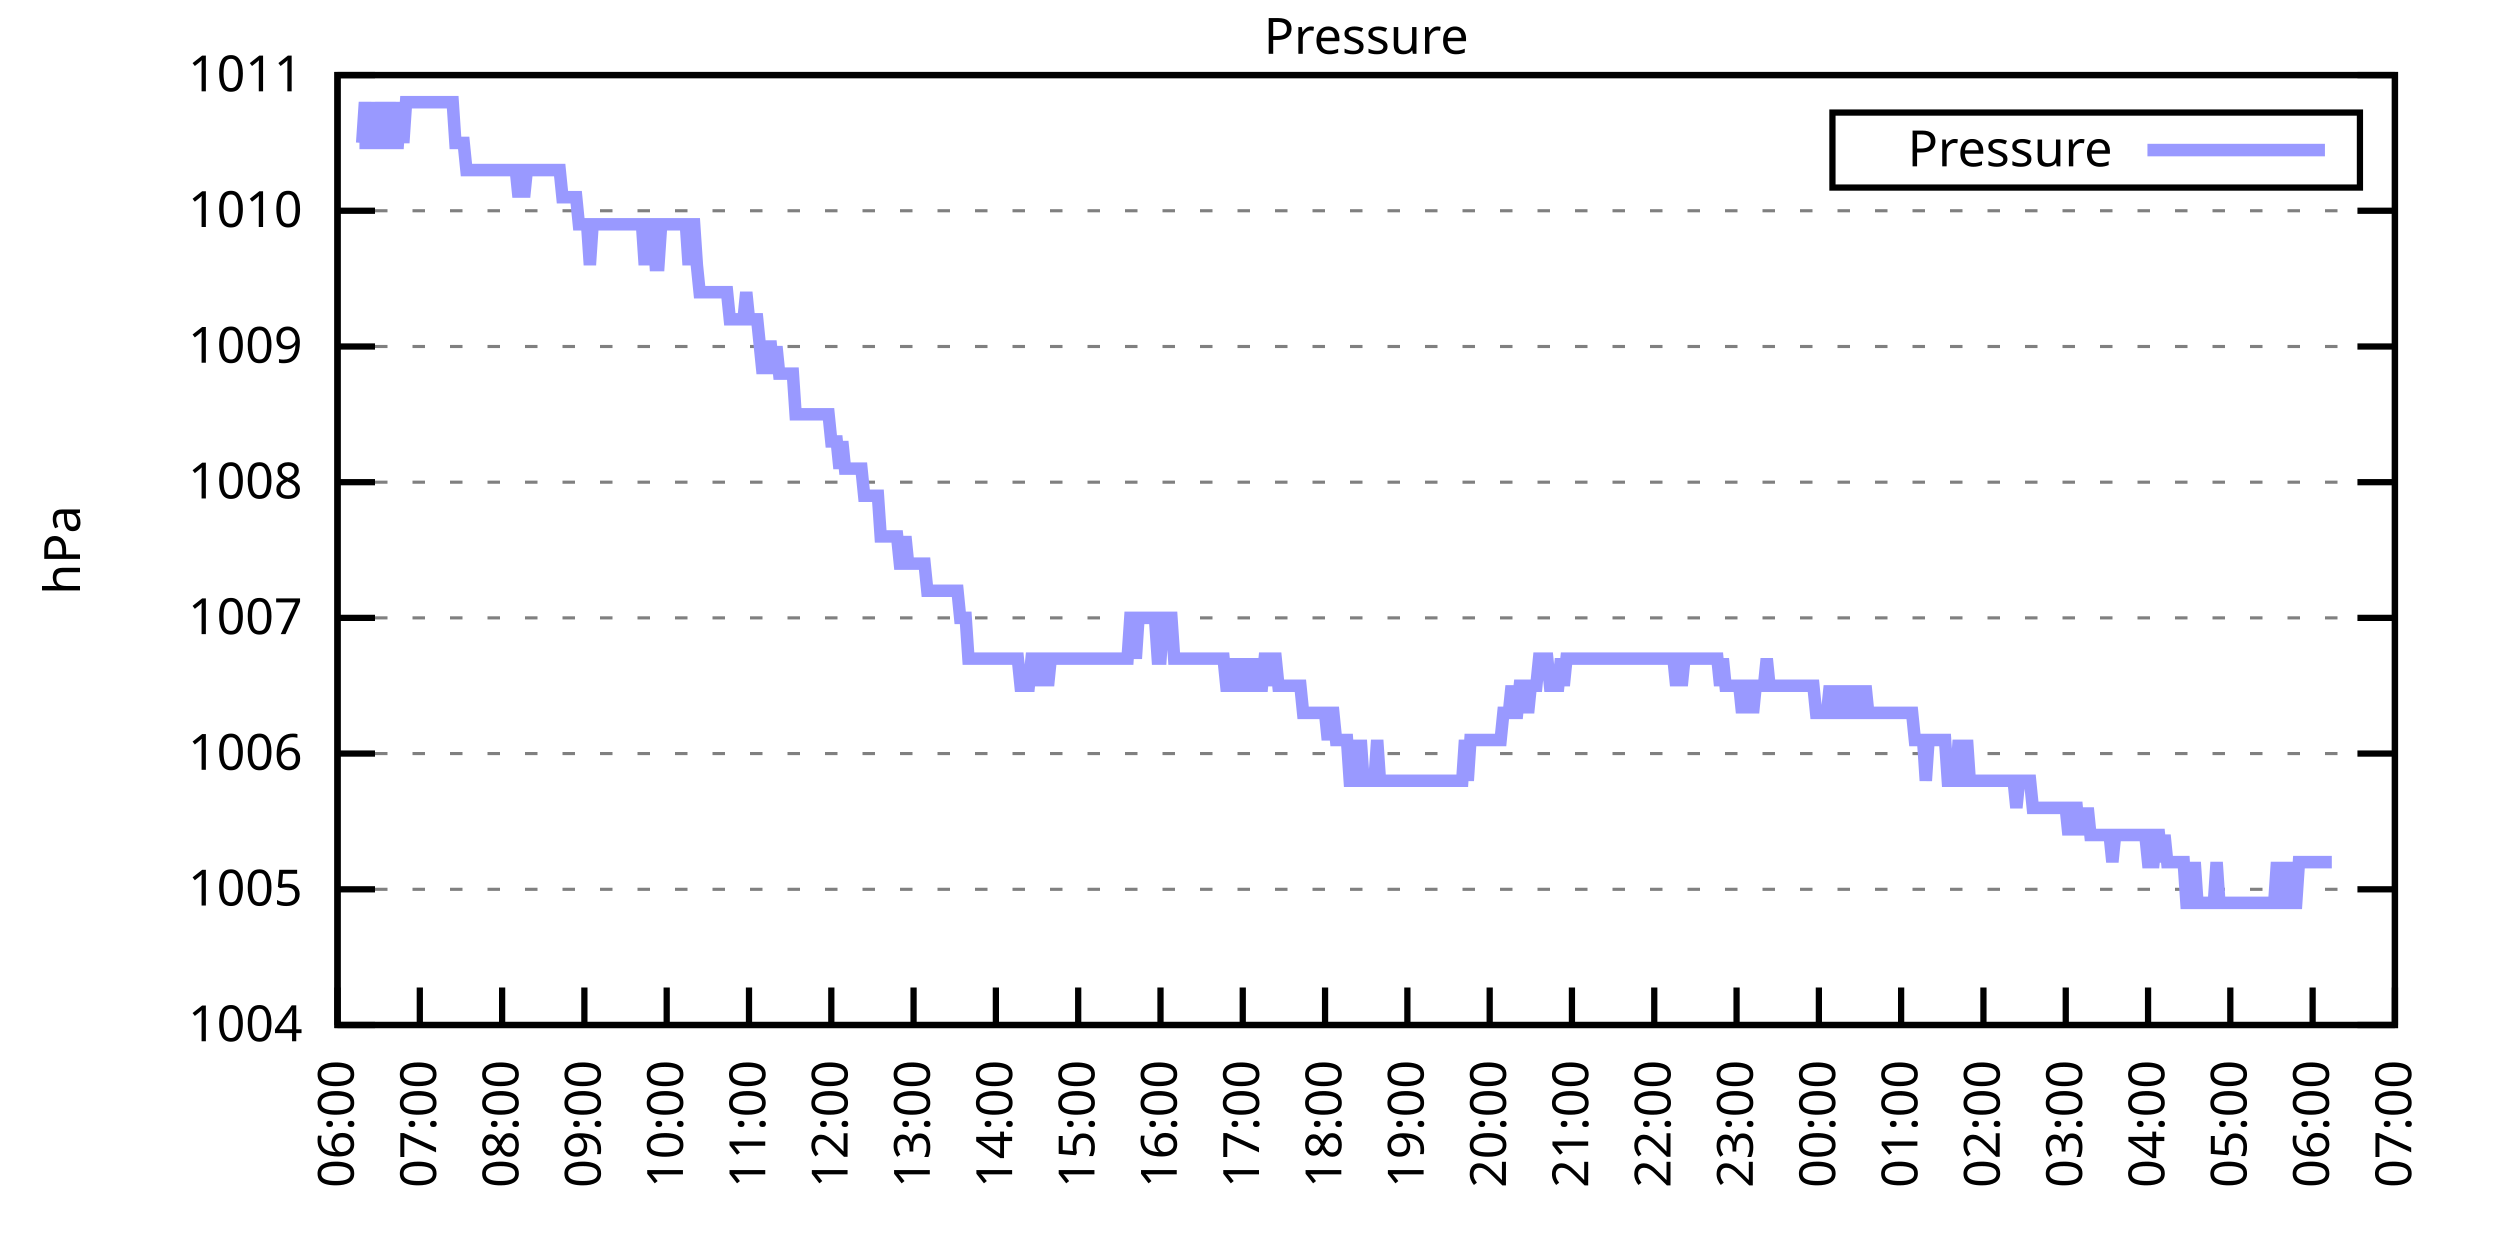
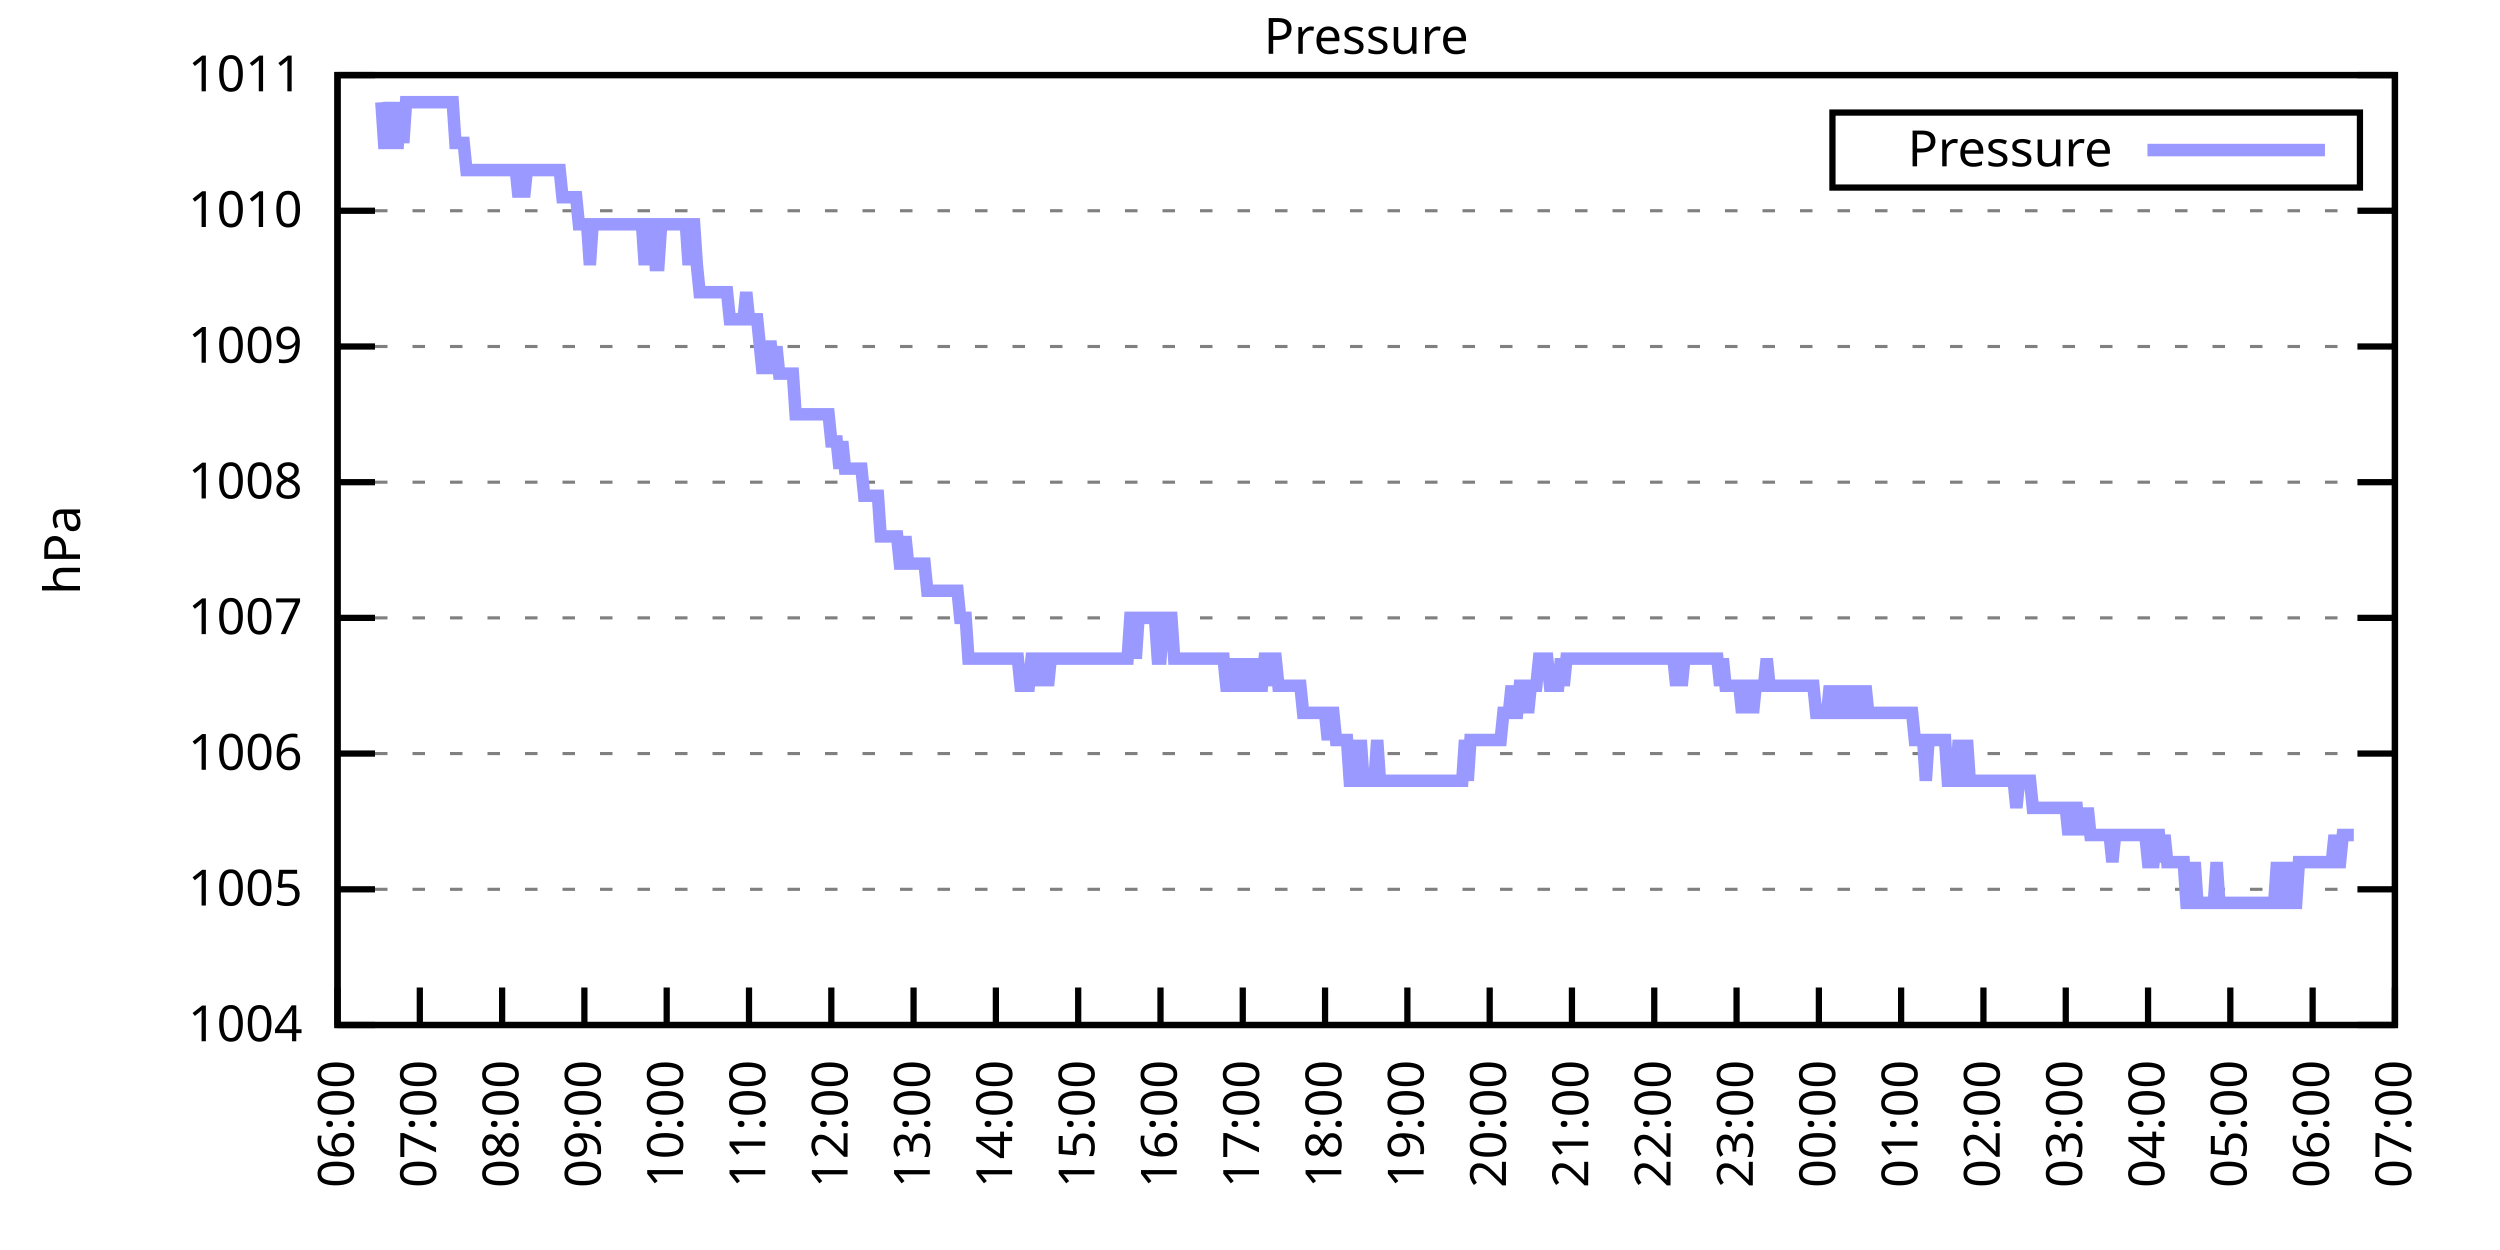
<svg xmlns="http://www.w3.org/2000/svg" xmlns:xlink="http://www.w3.org/1999/xlink" width="400" height="200" viewBox="0 0 400 200">
  <g id="gnuplot_canvas">
    <rect x="0" y="0" width="400" height="200" fill="none" />
    <defs>
      <circle id="gpDot" r="0.5" stroke-width="0.5" stroke="currentColor" />
      <path id="gpPt0" stroke-width="0.333" stroke="currentColor" d="M-1,0 h2 M0,-1 v2" />
      <path id="gpPt1" stroke-width="0.333" stroke="currentColor" d="M-1,-1 L1,1 M1,-1 L-1,1" />
      <path id="gpPt2" stroke-width="0.333" stroke="currentColor" d="M-1,0 L1,0 M0,-1 L0,1 M-1,-1 L1,1 M-1,1 L1,-1" />
      <rect id="gpPt3" stroke-width="0.333" stroke="currentColor" x="-1" y="-1" width="2" height="2" />
      <rect id="gpPt4" stroke-width="0.333" stroke="currentColor" fill="currentColor" x="-1" y="-1" width="2" height="2" />
      <circle id="gpPt5" stroke-width="0.333" stroke="currentColor" cx="0" cy="0" r="1" />
      <use xlink:href="#gpPt5" id="gpPt6" fill="currentColor" stroke="none" />
      <path id="gpPt7" stroke-width="0.333" stroke="currentColor" d="M0,-1.33 L-1.33,0.67 L1.33,0.67 z" />
      <use xlink:href="#gpPt7" id="gpPt8" fill="currentColor" stroke="none" />
      <use xlink:href="#gpPt7" id="gpPt9" stroke="currentColor" transform="rotate(180)" />
      <use xlink:href="#gpPt9" id="gpPt10" fill="currentColor" stroke="none" />
      <use xlink:href="#gpPt3" id="gpPt11" stroke="currentColor" transform="rotate(45)" />
      <use xlink:href="#gpPt11" id="gpPt12" fill="currentColor" stroke="none" />
      <path id="gpPt13" stroke-width="0.333" stroke="currentColor" d="M0,1.330 L1.265,0.411 L0.782,-1.067 L-0.782,-1.076 L-1.265,0.411 z" />
      <use xlink:href="#gpPt13" id="gpPt14" fill="currentColor" stroke="none" />
      <filter id="textbox" filterUnits="objectBoundingBox" x="0" y="0" height="1" width="1">
        <feFlood flood-color="white" flood-opacity="1" result="bgnd" />
        <feComposite in="SourceGraphic" in2="bgnd" operator="atop" />
      </filter>
      <filter id="greybox" filterUnits="objectBoundingBox" x="0" y="0" height="1" width="1">
        <feFlood flood-color="lightgrey" flood-opacity="1" result="grey" />
        <feComposite in="SourceGraphic" in2="grey" operator="atop" />
      </filter>
    </defs>
    <g fill="none" color="white" stroke="currentColor" stroke-width="1.00" stroke-linecap="butt" stroke-linejoin="miter">
</g>
    <g fill="none" color="black" stroke="currentColor" stroke-width="1.00" stroke-linecap="butt" stroke-linejoin="miter">
      <g stroke="none" shape-rendering="crispEdges">
        <polygon fill="rgb(255, 255, 255)" points="54.00,164.00 383.18,164.00 383.18,12.02 54.00,12.02 " />
      </g>
    </g>
    <g fill="none" color="black" stroke="currentColor" stroke-width="1.00" stroke-linecap="butt" stroke-linejoin="miter">
</g>
    <g fill="none" color="black" stroke="black" stroke-width="0.50" stroke-linecap="butt" stroke-linejoin="miter">
</g>
    <g fill="none" color="gray" stroke="currentColor" stroke-width="0.50" stroke-linecap="butt" stroke-linejoin="miter">
      <path stroke="gray" stroke-dasharray="2,4" class="gridline" d="M54.00,164.00 L383.19,164.00  " />
    </g>
    <g fill="none" color="gray" stroke="gray" stroke-width="1.00" stroke-linecap="butt" stroke-linejoin="miter">
</g>
    <g fill="none" color="black" stroke="currentColor" stroke-width="1.00" stroke-linecap="butt" stroke-linejoin="miter">
      <path stroke="black" d="M54.00,164.00 L60.00,164.00 M383.19,164.00 L377.19,164.00  " />
      <g transform="translate(48.40,166.60)" stroke="none" fill="black" font-family="Sans" font-size="8.00" text-anchor="end">
        <text>
          <tspan font-family="Sans"> 1004</tspan>
        </text>
      </g>
    </g>
    <g fill="none" color="black" stroke="currentColor" stroke-width="1.00" stroke-linecap="butt" stroke-linejoin="miter">
</g>
    <g fill="none" color="black" stroke="black" stroke-width="0.50" stroke-linecap="butt" stroke-linejoin="miter">
</g>
    <g fill="none" color="gray" stroke="currentColor" stroke-width="0.50" stroke-linecap="butt" stroke-linejoin="miter">
      <path stroke="gray" stroke-dasharray="2,4" class="gridline" d="M54.00,142.29 L383.19,142.29  " />
    </g>
    <g fill="none" color="gray" stroke="gray" stroke-width="1.00" stroke-linecap="butt" stroke-linejoin="miter">
</g>
    <g fill="none" color="black" stroke="currentColor" stroke-width="1.00" stroke-linecap="butt" stroke-linejoin="miter">
      <path stroke="black" d="M54.00,142.29 L60.00,142.29 M383.19,142.29 L377.19,142.29  " />
      <g transform="translate(48.40,144.89)" stroke="none" fill="black" font-family="Sans" font-size="8.00" text-anchor="end">
        <text>
          <tspan font-family="Sans"> 1005</tspan>
        </text>
      </g>
    </g>
    <g fill="none" color="black" stroke="currentColor" stroke-width="1.00" stroke-linecap="butt" stroke-linejoin="miter">
</g>
    <g fill="none" color="black" stroke="black" stroke-width="0.50" stroke-linecap="butt" stroke-linejoin="miter">
</g>
    <g fill="none" color="gray" stroke="currentColor" stroke-width="0.50" stroke-linecap="butt" stroke-linejoin="miter">
      <path stroke="gray" stroke-dasharray="2,4" class="gridline" d="M54.00,120.57 L383.19,120.57  " />
    </g>
    <g fill="none" color="gray" stroke="gray" stroke-width="1.00" stroke-linecap="butt" stroke-linejoin="miter">
</g>
    <g fill="none" color="black" stroke="currentColor" stroke-width="1.00" stroke-linecap="butt" stroke-linejoin="miter">
      <path stroke="black" d="M54.00,120.57 L60.00,120.57 M383.19,120.57 L377.19,120.57  " />
      <g transform="translate(48.40,123.17)" stroke="none" fill="black" font-family="Sans" font-size="8.00" text-anchor="end">
        <text>
          <tspan font-family="Sans"> 1006</tspan>
        </text>
      </g>
    </g>
    <g fill="none" color="black" stroke="currentColor" stroke-width="1.00" stroke-linecap="butt" stroke-linejoin="miter">
</g>
    <g fill="none" color="black" stroke="black" stroke-width="0.50" stroke-linecap="butt" stroke-linejoin="miter">
</g>
    <g fill="none" color="gray" stroke="currentColor" stroke-width="0.50" stroke-linecap="butt" stroke-linejoin="miter">
      <path stroke="gray" stroke-dasharray="2,4" class="gridline" d="M54.00,98.86 L383.19,98.86  " />
    </g>
    <g fill="none" color="gray" stroke="gray" stroke-width="1.00" stroke-linecap="butt" stroke-linejoin="miter">
</g>
    <g fill="none" color="black" stroke="currentColor" stroke-width="1.00" stroke-linecap="butt" stroke-linejoin="miter">
      <path stroke="black" d="M54.00,98.86 L60.00,98.86 M383.19,98.86 L377.19,98.86  " />
      <g transform="translate(48.40,101.46)" stroke="none" fill="black" font-family="Sans" font-size="8.00" text-anchor="end">
        <text>
          <tspan font-family="Sans"> 1007</tspan>
        </text>
      </g>
    </g>
    <g fill="none" color="black" stroke="currentColor" stroke-width="1.00" stroke-linecap="butt" stroke-linejoin="miter">
</g>
    <g fill="none" color="black" stroke="black" stroke-width="0.50" stroke-linecap="butt" stroke-linejoin="miter">
</g>
    <g fill="none" color="gray" stroke="currentColor" stroke-width="0.50" stroke-linecap="butt" stroke-linejoin="miter">
      <path stroke="gray" stroke-dasharray="2,4" class="gridline" d="M54.00,77.15 L383.19,77.15  " />
    </g>
    <g fill="none" color="gray" stroke="gray" stroke-width="1.00" stroke-linecap="butt" stroke-linejoin="miter">
</g>
    <g fill="none" color="black" stroke="currentColor" stroke-width="1.00" stroke-linecap="butt" stroke-linejoin="miter">
      <path stroke="black" d="M54.00,77.15 L60.00,77.15 M383.19,77.15 L377.19,77.15  " />
      <g transform="translate(48.40,79.75)" stroke="none" fill="black" font-family="Sans" font-size="8.00" text-anchor="end">
        <text>
          <tspan font-family="Sans"> 1008</tspan>
        </text>
      </g>
    </g>
    <g fill="none" color="black" stroke="currentColor" stroke-width="1.00" stroke-linecap="butt" stroke-linejoin="miter">
</g>
    <g fill="none" color="black" stroke="black" stroke-width="0.50" stroke-linecap="butt" stroke-linejoin="miter">
</g>
    <g fill="none" color="gray" stroke="currentColor" stroke-width="0.50" stroke-linecap="butt" stroke-linejoin="miter">
      <path stroke="gray" stroke-dasharray="2,4" class="gridline" d="M54.00,55.44 L383.19,55.44  " />
    </g>
    <g fill="none" color="gray" stroke="gray" stroke-width="1.00" stroke-linecap="butt" stroke-linejoin="miter">
</g>
    <g fill="none" color="black" stroke="currentColor" stroke-width="1.00" stroke-linecap="butt" stroke-linejoin="miter">
      <path stroke="black" d="M54.00,55.44 L60.00,55.44 M383.19,55.44 L377.19,55.44  " />
      <g transform="translate(48.40,58.04)" stroke="none" fill="black" font-family="Sans" font-size="8.00" text-anchor="end">
        <text>
          <tspan font-family="Sans"> 1009</tspan>
        </text>
      </g>
    </g>
    <g fill="none" color="black" stroke="currentColor" stroke-width="1.00" stroke-linecap="butt" stroke-linejoin="miter">
</g>
    <g fill="none" color="black" stroke="black" stroke-width="0.50" stroke-linecap="butt" stroke-linejoin="miter">
</g>
    <g fill="none" color="gray" stroke="currentColor" stroke-width="0.50" stroke-linecap="butt" stroke-linejoin="miter">
      <path stroke="gray" stroke-dasharray="2,4" class="gridline" d="M54.00,33.72 L383.19,33.72  " />
    </g>
    <g fill="none" color="gray" stroke="gray" stroke-width="1.00" stroke-linecap="butt" stroke-linejoin="miter">
</g>
    <g fill="none" color="black" stroke="currentColor" stroke-width="1.00" stroke-linecap="butt" stroke-linejoin="miter">
      <path stroke="black" d="M54.00,33.72 L60.00,33.72 M383.19,33.72 L377.19,33.72  " />
      <g transform="translate(48.40,36.32)" stroke="none" fill="black" font-family="Sans" font-size="8.00" text-anchor="end">
        <text>
          <tspan font-family="Sans"> 1010</tspan>
        </text>
      </g>
    </g>
    <g fill="none" color="black" stroke="currentColor" stroke-width="1.00" stroke-linecap="butt" stroke-linejoin="miter">
</g>
    <g fill="none" color="black" stroke="black" stroke-width="0.50" stroke-linecap="butt" stroke-linejoin="miter">
</g>
    <g fill="none" color="gray" stroke="currentColor" stroke-width="0.50" stroke-linecap="butt" stroke-linejoin="miter">
      <path stroke="gray" stroke-dasharray="2,4" class="gridline" d="M54.00,12.01 L383.19,12.01  " />
    </g>
    <g fill="none" color="gray" stroke="gray" stroke-width="1.00" stroke-linecap="butt" stroke-linejoin="miter">
</g>
    <g fill="none" color="black" stroke="currentColor" stroke-width="1.00" stroke-linecap="butt" stroke-linejoin="miter">
      <path stroke="black" d="M54.00,12.01 L60.00,12.01 M383.19,12.01 L377.19,12.01  " />
      <g transform="translate(48.40,14.61)" stroke="none" fill="black" font-family="Sans" font-size="8.00" text-anchor="end">
        <text>
          <tspan font-family="Sans"> 1011</tspan>
        </text>
      </g>
    </g>
    <g fill="none" color="black" stroke="currentColor" stroke-width="1.00" stroke-linecap="butt" stroke-linejoin="miter">
      <path stroke="black" d="M54.00,164.00 L54.00,158.00  " />
      <g transform="translate(56.60,169.60) rotate(270.00)" stroke="none" fill="black" font-family="Sans" font-size="8.00" text-anchor="end">
        <text>
          <tspan font-family="Sans">06:00</tspan>
        </text>
      </g>
    </g>
    <g fill="none" color="black" stroke="currentColor" stroke-width="1.00" stroke-linecap="butt" stroke-linejoin="miter">
      <path stroke="black" d="M67.17,164.00 L67.17,158.00  " />
      <g transform="translate(69.77,169.60) rotate(270.00)" stroke="none" fill="black" font-family="Sans" font-size="8.00" text-anchor="end">
        <text>
          <tspan font-family="Sans">07:00</tspan>
        </text>
      </g>
    </g>
    <g fill="none" color="black" stroke="currentColor" stroke-width="1.00" stroke-linecap="butt" stroke-linejoin="miter">
      <path stroke="black" d="M80.34,164.00 L80.34,158.00  " />
      <g transform="translate(82.94,169.60) rotate(270.00)" stroke="none" fill="black" font-family="Sans" font-size="8.00" text-anchor="end">
        <text>
          <tspan font-family="Sans">08:00</tspan>
        </text>
      </g>
    </g>
    <g fill="none" color="black" stroke="currentColor" stroke-width="1.00" stroke-linecap="butt" stroke-linejoin="miter">
      <path stroke="black" d="M93.50,164.00 L93.50,158.00  " />
      <g transform="translate(96.10,169.60) rotate(270.00)" stroke="none" fill="black" font-family="Sans" font-size="8.00" text-anchor="end">
        <text>
          <tspan font-family="Sans">09:00</tspan>
        </text>
      </g>
    </g>
    <g fill="none" color="black" stroke="currentColor" stroke-width="1.00" stroke-linecap="butt" stroke-linejoin="miter">
      <path stroke="black" d="M106.67,164.00 L106.67,158.00  " />
      <g transform="translate(109.27,169.60) rotate(270.00)" stroke="none" fill="black" font-family="Sans" font-size="8.00" text-anchor="end">
        <text>
          <tspan font-family="Sans">10:00</tspan>
        </text>
      </g>
    </g>
    <g fill="none" color="black" stroke="currentColor" stroke-width="1.00" stroke-linecap="butt" stroke-linejoin="miter">
      <path stroke="black" d="M119.84,164.00 L119.84,158.00  " />
      <g transform="translate(122.44,169.60) rotate(270.00)" stroke="none" fill="black" font-family="Sans" font-size="8.00" text-anchor="end">
        <text>
          <tspan font-family="Sans">11:00</tspan>
        </text>
      </g>
    </g>
    <g fill="none" color="black" stroke="currentColor" stroke-width="1.00" stroke-linecap="butt" stroke-linejoin="miter">
      <path stroke="black" d="M133.01,164.00 L133.01,158.00  " />
      <g transform="translate(135.61,169.60) rotate(270.00)" stroke="none" fill="black" font-family="Sans" font-size="8.00" text-anchor="end">
        <text>
          <tspan font-family="Sans">12:00</tspan>
        </text>
      </g>
    </g>
    <g fill="none" color="black" stroke="currentColor" stroke-width="1.00" stroke-linecap="butt" stroke-linejoin="miter">
      <path stroke="black" d="M146.17,164.00 L146.17,158.00  " />
      <g transform="translate(148.77,169.60) rotate(270.00)" stroke="none" fill="black" font-family="Sans" font-size="8.00" text-anchor="end">
        <text>
          <tspan font-family="Sans">13:00</tspan>
        </text>
      </g>
    </g>
    <g fill="none" color="black" stroke="currentColor" stroke-width="1.00" stroke-linecap="butt" stroke-linejoin="miter">
      <path stroke="black" d="M159.34,164.00 L159.34,158.00  " />
      <g transform="translate(161.94,169.60) rotate(270.00)" stroke="none" fill="black" font-family="Sans" font-size="8.00" text-anchor="end">
        <text>
          <tspan font-family="Sans">14:00</tspan>
        </text>
      </g>
    </g>
    <g fill="none" color="black" stroke="currentColor" stroke-width="1.00" stroke-linecap="butt" stroke-linejoin="miter">
      <path stroke="black" d="M172.51,164.00 L172.51,158.00  " />
      <g transform="translate(175.11,169.60) rotate(270.00)" stroke="none" fill="black" font-family="Sans" font-size="8.00" text-anchor="end">
        <text>
          <tspan font-family="Sans">15:00</tspan>
        </text>
      </g>
    </g>
    <g fill="none" color="black" stroke="currentColor" stroke-width="1.00" stroke-linecap="butt" stroke-linejoin="miter">
      <path stroke="black" d="M185.68,164.00 L185.68,158.00  " />
      <g transform="translate(188.28,169.60) rotate(270.00)" stroke="none" fill="black" font-family="Sans" font-size="8.00" text-anchor="end">
        <text>
          <tspan font-family="Sans">16:00</tspan>
        </text>
      </g>
    </g>
    <g fill="none" color="black" stroke="currentColor" stroke-width="1.00" stroke-linecap="butt" stroke-linejoin="miter">
      <path stroke="black" d="M198.84,164.00 L198.84,158.00  " />
      <g transform="translate(201.44,169.60) rotate(270.00)" stroke="none" fill="black" font-family="Sans" font-size="8.00" text-anchor="end">
        <text>
          <tspan font-family="Sans">17:00</tspan>
        </text>
      </g>
    </g>
    <g fill="none" color="black" stroke="currentColor" stroke-width="1.00" stroke-linecap="butt" stroke-linejoin="miter">
      <path stroke="black" d="M212.01,164.00 L212.01,158.00  " />
      <g transform="translate(214.61,169.60) rotate(270.00)" stroke="none" fill="black" font-family="Sans" font-size="8.00" text-anchor="end">
        <text>
          <tspan font-family="Sans">18:00</tspan>
        </text>
      </g>
    </g>
    <g fill="none" color="black" stroke="currentColor" stroke-width="1.00" stroke-linecap="butt" stroke-linejoin="miter">
      <path stroke="black" d="M225.18,164.00 L225.18,158.00  " />
      <g transform="translate(227.78,169.60) rotate(270.00)" stroke="none" fill="black" font-family="Sans" font-size="8.00" text-anchor="end">
        <text>
          <tspan font-family="Sans">19:00</tspan>
        </text>
      </g>
    </g>
    <g fill="none" color="black" stroke="currentColor" stroke-width="1.00" stroke-linecap="butt" stroke-linejoin="miter">
      <path stroke="black" d="M238.35,164.00 L238.35,158.00  " />
      <g transform="translate(240.95,169.60) rotate(270.00)" stroke="none" fill="black" font-family="Sans" font-size="8.00" text-anchor="end">
        <text>
          <tspan font-family="Sans">20:00</tspan>
        </text>
      </g>
    </g>
    <g fill="none" color="black" stroke="currentColor" stroke-width="1.00" stroke-linecap="butt" stroke-linejoin="miter">
      <path stroke="black" d="M251.51,164.00 L251.51,158.00  " />
      <g transform="translate(254.11,169.60) rotate(270.00)" stroke="none" fill="black" font-family="Sans" font-size="8.00" text-anchor="end">
        <text>
          <tspan font-family="Sans">21:00</tspan>
        </text>
      </g>
    </g>
    <g fill="none" color="black" stroke="currentColor" stroke-width="1.00" stroke-linecap="butt" stroke-linejoin="miter">
      <path stroke="black" d="M264.68,164.00 L264.68,158.00  " />
      <g transform="translate(267.28,169.60) rotate(270.00)" stroke="none" fill="black" font-family="Sans" font-size="8.00" text-anchor="end">
        <text>
          <tspan font-family="Sans">22:00</tspan>
        </text>
      </g>
    </g>
    <g fill="none" color="black" stroke="currentColor" stroke-width="1.00" stroke-linecap="butt" stroke-linejoin="miter">
      <path stroke="black" d="M277.85,164.00 L277.85,158.00  " />
      <g transform="translate(280.45,169.60) rotate(270.00)" stroke="none" fill="black" font-family="Sans" font-size="8.00" text-anchor="end">
        <text>
          <tspan font-family="Sans">23:00</tspan>
        </text>
      </g>
    </g>
    <g fill="none" color="black" stroke="currentColor" stroke-width="1.00" stroke-linecap="butt" stroke-linejoin="miter">
      <path stroke="black" d="M291.02,164.00 L291.02,158.00  " />
      <g transform="translate(293.62,169.60) rotate(270.00)" stroke="none" fill="black" font-family="Sans" font-size="8.00" text-anchor="end">
        <text>
          <tspan font-family="Sans">00:00</tspan>
        </text>
      </g>
    </g>
    <g fill="none" color="black" stroke="currentColor" stroke-width="1.00" stroke-linecap="butt" stroke-linejoin="miter">
      <path stroke="black" d="M304.18,164.00 L304.18,158.00  " />
      <g transform="translate(306.78,169.60) rotate(270.00)" stroke="none" fill="black" font-family="Sans" font-size="8.00" text-anchor="end">
        <text>
          <tspan font-family="Sans">01:00</tspan>
        </text>
      </g>
    </g>
    <g fill="none" color="black" stroke="currentColor" stroke-width="1.00" stroke-linecap="butt" stroke-linejoin="miter">
      <path stroke="black" d="M317.35,164.00 L317.35,158.00  " />
      <g transform="translate(319.95,169.60) rotate(270.00)" stroke="none" fill="black" font-family="Sans" font-size="8.00" text-anchor="end">
        <text>
          <tspan font-family="Sans">02:00</tspan>
        </text>
      </g>
    </g>
    <g fill="none" color="black" stroke="currentColor" stroke-width="1.00" stroke-linecap="butt" stroke-linejoin="miter">
      <path stroke="black" d="M330.52,164.00 L330.52,158.00  " />
      <g transform="translate(333.12,169.60) rotate(270.00)" stroke="none" fill="black" font-family="Sans" font-size="8.00" text-anchor="end">
        <text>
          <tspan font-family="Sans">03:00</tspan>
        </text>
      </g>
    </g>
    <g fill="none" color="black" stroke="currentColor" stroke-width="1.00" stroke-linecap="butt" stroke-linejoin="miter">
      <path stroke="black" d="M343.69,164.00 L343.69,158.00  " />
      <g transform="translate(346.29,169.60) rotate(270.00)" stroke="none" fill="black" font-family="Sans" font-size="8.00" text-anchor="end">
        <text>
          <tspan font-family="Sans">04:00</tspan>
        </text>
      </g>
    </g>
    <g fill="none" color="black" stroke="currentColor" stroke-width="1.00" stroke-linecap="butt" stroke-linejoin="miter">
      <path stroke="black" d="M356.85,164.00 L356.85,158.00  " />
      <g transform="translate(359.45,169.60) rotate(270.00)" stroke="none" fill="black" font-family="Sans" font-size="8.00" text-anchor="end">
        <text>
          <tspan font-family="Sans">05:00</tspan>
        </text>
      </g>
    </g>
    <g fill="none" color="black" stroke="currentColor" stroke-width="1.00" stroke-linecap="butt" stroke-linejoin="miter">
      <path stroke="black" d="M370.02,164.00 L370.02,158.00  " />
      <g transform="translate(372.62,169.60) rotate(270.00)" stroke="none" fill="black" font-family="Sans" font-size="8.00" text-anchor="end">
        <text>
          <tspan font-family="Sans">06:00</tspan>
        </text>
      </g>
    </g>
    <g fill="none" color="black" stroke="currentColor" stroke-width="1.00" stroke-linecap="butt" stroke-linejoin="miter">
      <path stroke="black" d="M383.19,164.00 L383.19,158.00  " />
      <g transform="translate(385.79,169.60) rotate(270.00)" stroke="none" fill="black" font-family="Sans" font-size="8.00" text-anchor="end">
        <text>
          <tspan font-family="Sans">07:00</tspan>
        </text>
      </g>
    </g>
    <g fill="none" color="black" stroke="currentColor" stroke-width="1.00" stroke-linecap="butt" stroke-linejoin="miter">
</g>
    <g fill="none" color="black" stroke="currentColor" stroke-width="1.00" stroke-linecap="butt" stroke-linejoin="miter">
      <path stroke="black" d="M54.00,12.01 L54.00,164.00 L383.19,164.00 L383.19,12.01 L54.00,12.01 Z  " />
    </g>
    <g fill="none" color="black" stroke="currentColor" stroke-width="1.00" stroke-linecap="butt" stroke-linejoin="miter">
</g>
    <g fill="none" color="black" stroke="currentColor" stroke-width="1.00" stroke-linecap="butt" stroke-linejoin="miter">
      <path stroke="black" d="M293.19,30.01 L293.19,18.01 L377.59,18.01 L377.59,30.01 L293.19,30.01 Z  " />
    </g>
    <g id="Pressure_plot_1">
      <g fill="none" color="white" stroke="black" stroke-width="2.00" stroke-linecap="butt" stroke-linejoin="miter">
</g>
      <g fill="none" color="black" stroke="currentColor" stroke-width="2.00" stroke-linecap="butt" stroke-linejoin="miter">
        <g transform="translate(337.99,26.61)" stroke="none" fill="black" font-family="Sans" font-size="8.00" text-anchor="end">
          <text>
            <tspan font-family="Sans">Pressure</tspan>
          </text>
        </g>
      </g>
      <g fill="none" color="black" stroke="currentColor" stroke-width="2.00" stroke-linecap="butt" stroke-linejoin="miter">
-         <path stroke="rgb(153, 153, 255)" d="M343.59,24.01 L371.99,24.01 M57.51,22.87 L57.95,22.87 L58.39,16.35 L58.83,22.87 L59.27,22.87 L59.71,22.87   L60.14,16.35 L60.58,22.87 L61.02,16.35 L61.46,22.87 L61.90,22.87 L62.34,16.35 L62.78,22.87 L63.22,22.87   L63.66,22.87 L64.10,16.35 L64.53,22.87 L64.97,16.35 L65.41,16.35 L65.85,16.35 L66.29,16.35 L66.73,16.35   L67.17,16.35 L67.61,16.35 L68.05,16.35 L68.48,16.35 L68.92,16.35 L69.36,16.35 L69.80,16.35 L70.24,16.35   L70.68,16.35 L71.12,16.35 L71.56,16.35 L72.00,16.35 L72.43,16.35 L72.87,22.87 L73.31,22.87 L73.75,22.87   L74.19,22.87 L74.63,27.21 L75.07,27.21 L75.51,27.21 L75.95,27.21 L76.38,27.21 L76.82,27.21 L77.26,27.21   L77.70,27.21 L78.14,27.21 L78.58,27.21 L79.02,27.21 L79.46,27.21 L79.90,27.21 L80.34,27.21 L80.77,27.21   L81.21,27.21 L81.65,27.21 L82.09,27.21 L82.53,27.21 L82.97,31.55 L83.41,27.21 L83.85,31.55 L84.29,27.21   L84.72,27.21 L85.16,27.21 L85.60,27.21 L86.04,27.21 L86.48,27.21 L86.92,27.21 L87.36,27.21 L87.80,27.21   L88.24,27.21 L88.67,27.21 L89.11,27.21 L89.55,27.21 L89.99,31.55 L90.43,31.55 L90.87,31.55 L91.31,31.55   L91.75,31.55 L92.19,31.55 L92.62,35.89 L93.06,35.89 L93.50,35.89 L93.94,35.89 L94.38,42.41 L94.82,35.89   L95.26,35.89 L95.70,35.89 L96.14,35.89 L96.58,35.89 L97.01,35.89 L97.45,35.89 L97.89,35.89 L98.33,35.89   L98.77,35.89 L99.21,35.89 L99.65,35.89 L100.09,35.89 L100.53,35.89 L100.96,35.89 L101.40,35.89 L101.84,35.89   L102.28,35.89 L102.72,35.89 L103.16,42.41 L103.60,35.89 L104.04,35.89 L104.48,35.89 L104.91,42.41 L105.35,42.41   L105.79,35.89 L106.23,35.89 L106.67,35.89 L107.11,35.89 L107.55,35.89 L107.99,35.89 L108.43,35.89 L108.87,35.89   L109.30,35.89 L109.74,35.89 L110.18,42.41 L110.62,35.89 L111.06,35.89 L111.50,42.41 L111.94,46.75 L112.38,46.75   L112.82,46.75 L113.25,46.75 L113.69,46.75 L114.13,46.75 L114.57,46.75 L115.01,46.75 L115.45,46.75 L115.89,46.75   L116.33,46.75 L116.77,51.09 L117.20,51.09 L117.64,51.09 L118.08,51.09 L118.52,51.09 L118.96,51.09 L119.40,46.75   L119.84,51.09 L120.28,51.09 L120.72,51.09 L121.15,51.09 L121.59,55.44 L122.03,59.78 L122.47,55.44 L122.91,55.44   L123.35,55.44 L123.79,59.78 L124.23,55.44 L124.67,59.78 L125.11,59.78 L125.54,59.78 L125.98,59.78 L126.42,59.78   L126.86,59.78 L127.30,66.29 L127.74,66.29 L128.18,66.29 L128.62,66.29 L129.06,66.29 L129.49,66.29 L129.93,66.29   L130.37,66.29 L130.81,66.29 L131.25,66.29 L131.69,66.29 L132.13,66.29 L132.57,66.29 L133.01,70.63 L133.44,70.63   L133.88,70.63 L134.32,74.98 L134.76,70.63 L135.20,74.98 L135.64,74.98 L136.08,74.98 L136.52,74.98 L136.96,74.98   L137.39,74.98 L137.83,74.98 L138.27,79.32 L138.71,79.32 L139.15,79.32 L139.59,79.32 L140.03,79.32 L140.47,79.32   L140.91,85.83 L141.35,85.83 L141.78,85.83 L142.22,85.83 L142.66,85.83 L143.10,85.83 L143.54,85.83 L143.98,90.18   L144.42,90.18 L144.86,85.83 L145.30,90.18 L145.73,90.18 L146.17,90.18 L146.61,90.18 L147.05,90.18 L147.49,90.18   L147.93,90.18 L148.37,94.52 L148.81,94.52 L149.25,94.52 L149.68,94.52 L150.12,94.52 L150.56,94.52 L151.00,94.52   L151.44,94.52 L151.88,94.52 L152.32,94.52 L152.76,94.52 L153.20,94.52 L153.63,98.86 L154.07,98.86 L154.51,98.86   L154.95,105.38 L155.39,105.38 L155.83,105.38 L156.27,105.38 L156.71,105.38 L157.15,105.38 L157.59,105.38 L158.02,105.38   L158.46,105.38 L158.90,105.38 L159.34,105.38 L159.78,105.38 L160.22,105.38 L160.66,105.38 L161.10,105.38 L161.54,105.38   L161.97,105.38 L162.41,105.38 L162.85,105.38 L163.29,109.72 L163.73,109.72 L164.17,109.72 L164.61,109.72 L165.05,105.38   L165.49,105.38 L165.92,109.72 L166.36,105.38 L166.80,105.38 L167.24,105.38 L167.68,109.72 L168.12,105.38 L168.56,105.38   L169.00,105.38 L169.44,105.38 L169.87,105.38 L170.31,105.38 L170.75,105.38 L171.19,105.38 L171.63,105.38 L172.07,105.38   L172.51,105.38 L172.95,105.38 L173.39,105.38 L173.83,105.38 L174.26,105.38 L174.70,105.38 L175.14,105.38 L175.58,105.38   L176.02,105.38 L176.46,105.38 L176.90,105.38 L177.34,105.38 L177.78,105.38 L178.21,105.38 L178.65,105.38 L179.09,105.38   L179.53,105.38 L179.97,105.38 L180.41,105.38 L180.85,98.86 L181.29,98.86 L181.73,105.38 L182.16,98.86 L182.60,98.86   L183.04,98.86 L183.48,98.86 L183.92,98.86 L184.36,98.86 L184.80,98.86 L185.24,105.38 L185.68,105.38 L186.11,98.86   L186.55,98.86 L186.99,98.86 L187.43,98.86 L187.87,105.38 L188.31,105.38 L188.75,105.38 L189.19,105.38 L189.63,105.38   L190.07,105.38 L190.50,105.38 L190.94,105.38 L191.38,105.38 L191.82,105.38 L192.26,105.38 L192.70,105.38 L193.14,105.38   L193.58,105.38 L194.02,105.38 L194.45,105.38 L194.89,105.38 L195.33,105.38 L195.77,105.38 L196.21,109.72 L196.65,109.72   L197.09,109.72 L197.53,105.38 L197.97,109.72 L198.40,109.72 L198.84,105.38 L199.28,109.72 L199.72,109.72 L200.16,109.72   L200.60,105.38 L201.04,109.72 L201.48,109.72 L201.92,109.72 L202.35,105.38 L202.79,105.38 L203.23,109.72 L203.67,105.38   L204.11,105.38 L204.55,109.72 L204.99,109.72 L205.43,109.72 L205.87,109.72 L206.31,109.72 L206.74,109.72 L207.18,109.72   L207.62,109.72 L208.06,109.72 L208.50,114.06 L208.94,114.06 L209.38,114.06 L209.82,114.06 L210.26,114.06 L210.69,114.06   L211.13,114.06 L211.57,114.06 L212.01,114.06 L212.45,118.40 L212.89,114.06 L213.33,114.06 L213.77,118.40 L214.21,118.40   L214.64,118.40 L215.08,118.40 L215.52,118.40 L215.96,124.92 L216.40,124.92 L216.84,118.40 L217.28,124.92 L217.72,118.40   L218.16,124.92 L218.60,124.92 L219.03,124.92 L219.47,124.92 L219.91,124.92 L220.35,118.40 L220.79,124.92 L221.23,124.92   L221.67,124.92 L222.11,124.92 L222.55,124.92 L222.98,124.92 L223.42,124.92 L223.86,124.92 L224.30,124.92 L224.74,124.92   L225.18,124.92 L225.62,124.92 L226.06,124.92 L226.50,124.92 L226.93,124.92 L227.37,124.92 L227.81,124.92 L228.25,124.92   L228.69,124.92 L229.13,124.92 L229.57,124.92 L230.01,124.92 L230.45,124.92 L230.88,124.92 L231.32,124.92 L231.76,124.92   L232.20,124.92 L232.64,124.92 L233.08,124.92 L233.52,124.92 L233.96,124.92 L234.40,118.40 L234.84,124.92 L235.27,118.40   L235.71,118.40 L236.15,118.40 L236.59,118.40 L237.03,118.40 L237.47,118.40 L237.91,118.40 L238.35,118.40 L238.79,118.40   L239.22,118.40 L239.66,118.40 L240.10,118.40 L240.54,114.06 L240.98,114.06 L241.42,114.06 L241.86,109.72 L242.30,114.06   L242.74,114.06 L243.17,109.72 L243.61,109.72 L244.05,109.72 L244.49,114.06 L244.93,109.72 L245.37,109.72 L245.81,109.72   L246.25,105.38 L246.69,105.38 L247.12,105.38 L247.56,105.38 L248.00,109.72 L248.44,109.72 L248.88,109.72 L249.32,109.72   L249.76,105.38 L250.20,109.72 L250.64,105.38 L251.08,105.38 L251.51,105.38 L251.95,105.38 L252.39,105.38 L252.83,105.38   L253.27,105.38 L253.71,105.38 L254.15,105.38 L254.59,105.38 L255.03,105.38 L255.46,105.38 L255.90,105.38 L256.34,105.38   L256.78,105.38 L257.22,105.38 L257.66,105.38 L258.10,105.38 L258.54,105.38 L258.98,105.38 L259.41,105.38 L259.85,105.38   L260.29,105.38 L260.73,105.38 L261.17,105.38 L261.61,105.38 L262.05,105.38 L262.49,105.38 L262.93,105.38 L263.36,105.38   L263.80,105.38 L264.24,105.38 L264.68,105.38 L265.12,105.38 L265.56,105.38 L266.00,105.38 L266.44,105.38 L266.88,105.38   L267.32,105.38 L267.75,105.38 L268.19,109.72 L268.63,105.38 L269.07,109.72 L269.51,105.38 L269.95,105.38 L270.39,105.38   L270.83,105.38 L271.27,105.38 L271.70,105.38 L272.14,105.38 L272.58,105.38 L273.02,105.38 L273.46,105.38 L273.90,105.38   L274.34,105.38 L274.78,105.38 L275.22,109.72 L275.65,105.38 L276.09,109.72 L276.53,109.72 L276.97,109.72 L277.41,109.72   L277.85,109.72 L278.29,109.72 L278.73,114.06 L279.17,109.72 L279.60,109.72 L280.04,109.72 L280.48,114.06 L280.92,109.72   L281.36,109.72 L281.80,109.72 L282.24,109.72 L282.68,105.38 L283.12,109.72 L283.56,109.72 L283.99,109.72 L284.43,109.72   L284.87,109.72 L285.31,109.72 L285.75,109.72 L286.19,109.72 L286.63,109.72 L287.07,109.72 L287.51,109.72 L287.94,109.72   L288.38,109.72 L288.82,109.72 L289.26,109.72 L289.70,109.72 L290.14,109.72 L290.58,114.06 L291.02,114.06 L291.46,114.06   L291.89,114.06 L292.33,114.06 L292.77,109.72 L293.21,114.06 L293.65,109.72 L294.09,114.06 L294.53,114.06 L294.97,114.06   L295.41,109.72 L295.84,114.06 L296.28,114.06 L296.72,114.06 L297.16,109.72 L297.60,114.06 L298.04,114.06 L298.48,109.72   L298.92,114.06 L299.36,114.06 L299.80,114.06 L300.23,114.06 L300.67,114.06 L301.11,114.06 L301.55,114.06 L301.99,114.06   L302.43,114.06 L302.87,114.06 L303.31,114.06 L303.75,114.06 L304.18,114.06 L304.62,114.06 L305.06,114.06 L305.50,114.06   L305.94,114.06 L306.38,118.40 L306.82,118.40 L307.26,118.40 L307.70,118.40 L308.13,124.92 L308.57,118.40 L309.01,118.40   L309.45,118.40 L309.89,118.40 L310.33,118.40 L310.77,118.40 L311.21,118.40 L311.65,124.92 L312.08,124.92 L312.52,124.92   L312.96,124.92 L313.40,118.40 L313.84,124.92 L314.28,124.92 L314.72,118.40 L315.16,124.92 L315.60,124.92 L316.04,124.92   L316.47,124.92 L316.91,124.92 L317.35,124.92 L317.79,124.92 L318.23,124.92 L318.67,124.92 L319.11,124.92 L319.55,124.92   L319.99,124.92 L320.42,124.92 L320.86,124.92 L321.30,124.92 L321.74,124.92 L322.18,124.92 L322.62,129.26 L323.06,124.92   L323.50,124.92 L323.94,124.92 L324.37,124.92 L324.81,124.92 L325.25,129.26 L325.69,129.26 L326.13,129.26 L326.57,129.26   L327.01,129.26 L327.45,129.26 L327.89,129.26 L328.33,129.26 L328.76,129.26 L329.20,129.26 L329.64,129.26 L330.08,129.26   L330.52,129.26 L330.96,133.60 L331.40,129.26 L331.84,129.26 L332.28,129.26 L332.71,133.60 L333.15,129.26 L333.59,133.60   L334.03,129.26 L334.47,133.60 L334.91,133.60 L335.35,133.60 L335.79,133.60 L336.23,133.60 L336.66,133.60 L337.10,133.60   L337.54,133.60 L337.98,137.94 L338.42,133.60 L338.86,133.60 L339.30,133.60 L339.74,133.60 L340.18,133.60 L340.61,133.60   L341.05,133.60 L341.49,133.60 L341.93,133.60 L342.37,133.60 L342.81,133.60 L343.25,133.60 L343.69,137.94 L344.13,137.94   L344.57,137.94 L345.00,133.60 L345.44,133.60 L345.88,137.94 L346.32,133.60 L346.76,137.94 L347.20,137.94 L347.64,137.94   L348.08,137.94 L348.52,137.94 L348.95,137.94 L349.39,137.94 L349.83,144.46 L350.27,144.46 L350.71,144.46 L351.15,137.94   L351.59,144.46 L352.03,144.46 L352.47,144.46 L352.90,144.46 L353.34,144.46 L353.78,144.46 L354.22,144.46 L354.66,137.94   L355.10,144.46 L355.54,144.46 L355.98,144.46 L356.42,144.46 L356.85,144.46 L357.29,144.46 L357.73,144.46 L358.17,144.46   L358.61,144.46 L359.05,144.46 L359.49,144.46 L359.93,144.46 L360.37,144.46 L360.81,144.46 L361.24,144.46 L361.68,144.46   L362.12,144.46 L362.56,144.46 L363.00,144.46 L363.44,144.46 L363.88,144.46 L364.32,137.94 L364.76,144.46 L365.19,144.46   L365.63,137.94 L366.07,144.46 L366.51,137.94 L366.95,144.46 L367.39,144.46 L367.83,137.94 L368.27,137.94 L368.71,137.94   L369.14,137.94 L369.58,137.94 L370.02,137.94 L370.46,137.94 L370.90,137.94 L371.34,137.94 L371.78,137.94 L372.22,137.94   L372.66,137.94 L373.09,137.94  " />
+         <path stroke="rgb(153, 153, 255)" d="M343.59,24.01 L371.99,24.01 M61.02,16.35 L61.46,22.87 L61.90,22.87 L62.34,16.35 L62.78,22.87 L63.22,22.87   L63.66,22.87 L64.10,16.35 L64.53,22.87 L64.97,16.35 L65.41,16.35 L65.85,16.35 L66.29,16.35 L66.73,16.35   L67.17,16.35 L67.61,16.35 L68.05,16.35 L68.48,16.35 L68.92,16.35 L69.36,16.35 L69.80,16.35 L70.24,16.35   L70.68,16.35 L71.12,16.35 L71.56,16.35 L72.00,16.35 L72.43,16.35 L72.87,22.87 L73.31,22.87 L73.75,22.87   L74.19,22.87 L74.63,27.21 L75.07,27.21 L75.51,27.21 L75.95,27.21 L76.38,27.21 L76.82,27.21 L77.26,27.21   L77.70,27.21 L78.14,27.21 L78.58,27.21 L79.02,27.21 L79.46,27.21 L79.90,27.21 L80.34,27.21 L80.77,27.21   L81.21,27.21 L81.65,27.21 L82.09,27.21 L82.53,27.21 L82.97,31.55 L83.41,27.21 L83.85,31.55 L84.29,27.21   L84.72,27.21 L85.16,27.21 L85.60,27.21 L86.04,27.21 L86.48,27.21 L86.92,27.21 L87.36,27.21 L87.80,27.21   L88.24,27.21 L88.67,27.21 L89.11,27.21 L89.55,27.21 L89.99,31.55 L90.43,31.55 L90.87,31.55 L91.31,31.55   L91.75,31.55 L92.19,31.55 L92.62,35.89 L93.06,35.89 L93.50,35.89 L93.94,35.89 L94.38,42.41 L94.82,35.89   L95.26,35.89 L95.70,35.89 L96.14,35.89 L96.58,35.89 L97.01,35.89 L97.45,35.89 L97.89,35.89 L98.33,35.89   L98.77,35.89 L99.21,35.89 L99.65,35.89 L100.09,35.89 L100.53,35.89 L100.96,35.89 L101.40,35.89 L101.84,35.89   L102.28,35.89 L102.72,35.89 L103.16,42.41 L103.60,35.89 L104.04,35.89 L104.48,35.89 L104.91,42.41 L105.35,42.41   L105.79,35.89 L106.23,35.89 L106.67,35.89 L107.11,35.89 L107.55,35.89 L107.99,35.89 L108.43,35.89 L108.87,35.89   L109.30,35.89 L109.74,35.89 L110.18,42.41 L110.62,35.89 L111.06,35.89 L111.50,42.41 L111.94,46.75 L112.38,46.75   L112.82,46.75 L113.25,46.75 L113.69,46.75 L114.13,46.75 L114.57,46.75 L115.01,46.75 L115.45,46.75 L115.89,46.75   L116.33,46.75 L116.77,51.09 L117.20,51.09 L117.64,51.09 L118.08,51.09 L118.52,51.09 L118.96,51.09 L119.40,46.75   L119.84,51.09 L120.28,51.09 L120.72,51.09 L121.15,51.09 L121.59,55.44 L122.03,59.78 L122.47,55.44 L122.91,55.44   L123.35,55.44 L123.79,59.78 L124.23,55.44 L124.67,59.78 L125.11,59.78 L125.54,59.78 L125.98,59.78 L126.42,59.78   L126.86,59.78 L127.30,66.29 L127.74,66.29 L128.18,66.29 L128.62,66.29 L129.06,66.29 L129.49,66.29 L129.93,66.29   L130.37,66.29 L130.81,66.29 L131.25,66.29 L131.69,66.29 L132.13,66.29 L132.57,66.29 L133.01,70.63 L133.44,70.63   L133.88,70.63 L134.32,74.98 L134.76,70.63 L135.20,74.98 L135.64,74.98 L136.08,74.98 L136.52,74.98 L136.96,74.98   L137.39,74.98 L137.83,74.98 L138.27,79.32 L138.71,79.32 L139.15,79.32 L139.59,79.32 L140.03,79.32 L140.47,79.32   L140.91,85.83 L141.35,85.83 L141.78,85.83 L142.22,85.83 L142.66,85.83 L143.10,85.83 L143.54,85.83 L143.98,90.18   L144.42,90.18 L144.86,85.83 L145.30,90.18 L145.73,90.18 L146.17,90.18 L146.61,90.18 L147.05,90.18 L147.49,90.18   L147.93,90.18 L148.37,94.52 L148.81,94.52 L149.25,94.52 L149.68,94.52 L150.12,94.52 L150.56,94.52 L151.00,94.52   L151.44,94.52 L151.88,94.52 L152.32,94.52 L152.76,94.52 L153.20,94.52 L153.63,98.86 L154.07,98.86 L154.51,98.86   L154.95,105.38 L155.39,105.38 L155.83,105.38 L156.27,105.38 L156.71,105.38 L157.15,105.38 L157.59,105.38 L158.02,105.38   L158.46,105.38 L158.90,105.38 L159.34,105.38 L159.78,105.38 L160.22,105.38 L160.66,105.38 L161.10,105.38 L161.54,105.38   L161.97,105.38 L162.41,105.38 L162.85,105.38 L163.29,109.72 L163.73,109.72 L164.17,109.72 L164.61,109.72 L165.05,105.38   L165.49,105.38 L165.92,109.72 L166.36,105.38 L166.80,105.38 L167.24,105.38 L167.68,109.72 L168.12,105.38 L168.56,105.38   L169.00,105.38 L169.44,105.38 L169.87,105.38 L170.31,105.38 L170.75,105.38 L171.19,105.38 L171.63,105.38 L172.07,105.38   L172.51,105.38 L172.95,105.38 L173.39,105.38 L173.83,105.38 L174.26,105.38 L174.70,105.38 L175.14,105.38 L175.58,105.38   L176.02,105.38 L176.46,105.38 L176.90,105.38 L177.34,105.38 L177.78,105.38 L178.21,105.38 L178.65,105.38 L179.09,105.38   L179.53,105.38 L179.97,105.38 L180.41,105.38 L180.85,98.86 L181.29,98.86 L181.73,105.38 L182.16,98.86 L182.60,98.86   L183.04,98.86 L183.48,98.86 L183.92,98.86 L184.36,98.86 L184.80,98.86 L185.24,105.38 L185.68,105.38 L186.11,98.86   L186.55,98.86 L186.99,98.86 L187.43,98.86 L187.87,105.38 L188.31,105.38 L188.75,105.38 L189.19,105.38 L189.63,105.38   L190.07,105.38 L190.50,105.38 L190.94,105.38 L191.38,105.38 L191.82,105.38 L192.26,105.38 L192.70,105.38 L193.14,105.38   L193.58,105.38 L194.02,105.38 L194.45,105.38 L194.89,105.38 L195.33,105.38 L195.77,105.38 L196.21,109.72 L196.65,109.72   L197.09,109.72 L197.53,105.38 L197.97,109.72 L198.40,109.72 L198.84,105.38 L199.28,109.72 L199.72,109.72 L200.16,109.72   L200.60,105.38 L201.04,109.72 L201.48,109.72 L201.92,109.72 L202.35,105.38 L202.79,105.38 L203.23,109.72 L203.67,105.38   L204.11,105.38 L204.55,109.72 L204.99,109.72 L205.43,109.72 L205.87,109.72 L206.31,109.72 L206.74,109.72 L207.18,109.72   L207.62,109.72 L208.06,109.72 L208.50,114.06 L208.94,114.06 L209.38,114.06 L209.82,114.06 L210.26,114.06 L210.69,114.06   L211.13,114.06 L211.57,114.06 L212.01,114.06 L212.45,118.40 L212.89,114.06 L213.33,114.06 L213.77,118.40 L214.21,118.40   L214.64,118.40 L215.08,118.40 L215.52,118.40 L215.96,124.92 L216.40,124.92 L216.84,118.40 L217.28,124.92 L217.72,118.40   L218.16,124.92 L218.60,124.92 L219.03,124.92 L219.47,124.92 L219.91,124.92 L220.35,118.40 L220.79,124.92 L221.23,124.92   L221.67,124.92 L222.11,124.92 L222.55,124.92 L222.98,124.92 L223.42,124.92 L223.86,124.92 L224.30,124.92 L224.74,124.92   L225.18,124.92 L225.62,124.92 L226.06,124.92 L226.50,124.92 L226.93,124.92 L227.37,124.92 L227.81,124.92 L228.25,124.92   L228.69,124.92 L229.13,124.92 L229.57,124.92 L230.01,124.92 L230.45,124.92 L230.88,124.92 L231.32,124.92 L231.76,124.92   L232.20,124.92 L232.64,124.92 L233.08,124.92 L233.52,124.92 L233.96,124.92 L234.40,118.40 L234.84,124.92 L235.27,118.40   L235.71,118.40 L236.15,118.40 L236.59,118.40 L237.03,118.40 L237.47,118.40 L237.91,118.40 L238.35,118.40 L238.79,118.40   L239.22,118.40 L239.66,118.40 L240.10,118.40 L240.54,114.06 L240.98,114.06 L241.42,114.06 L241.86,109.72 L242.30,114.06   L242.74,114.06 L243.17,109.72 L243.61,109.72 L244.05,109.72 L244.49,114.06 L244.93,109.72 L245.37,109.72 L245.81,109.72   L246.25,105.38 L246.69,105.38 L247.12,105.38 L247.56,105.38 L248.00,109.72 L248.44,109.72 L248.88,109.72 L249.32,109.72   L249.76,105.38 L250.20,109.72 L250.64,105.38 L251.08,105.38 L251.51,105.38 L251.95,105.38 L252.39,105.38 L252.83,105.38   L253.27,105.38 L253.71,105.38 L254.15,105.38 L254.59,105.38 L255.03,105.38 L255.46,105.38 L255.90,105.38 L256.34,105.38   L256.78,105.38 L257.22,105.38 L257.66,105.38 L258.10,105.38 L258.54,105.38 L258.98,105.38 L259.41,105.38 L259.85,105.38   L260.29,105.38 L260.73,105.38 L261.17,105.38 L261.61,105.38 L262.05,105.38 L262.49,105.38 L262.93,105.38 L263.36,105.38   L263.80,105.38 L264.24,105.38 L264.68,105.38 L265.12,105.38 L265.56,105.38 L266.00,105.38 L266.44,105.38 L266.88,105.38   L267.32,105.38 L267.75,105.38 L268.19,109.72 L268.63,105.38 L269.07,109.72 L269.51,105.38 L269.95,105.38 L270.39,105.38   L270.83,105.38 L271.27,105.38 L271.70,105.38 L272.14,105.38 L272.58,105.38 L273.02,105.38 L273.46,105.38 L273.90,105.38   L274.34,105.38 L274.78,105.38 L275.22,109.72 L275.65,105.38 L276.09,109.72 L276.53,109.72 L276.97,109.72 L277.41,109.72   L277.85,109.72 L278.29,109.72 L278.73,114.06 L279.17,109.72 L279.60,109.72 L280.04,109.72 L280.48,114.06 L280.92,109.72   L281.36,109.72 L281.80,109.72 L282.24,109.72 L282.68,105.38 L283.12,109.72 L283.56,109.72 L283.99,109.72 L284.43,109.72   L284.87,109.72 L285.31,109.72 L285.75,109.72 L286.19,109.72 L286.63,109.72 L287.07,109.72 L287.51,109.72 L287.94,109.72   L288.38,109.72 L288.82,109.72 L289.26,109.72 L289.70,109.72 L290.14,109.72 L290.58,114.06 L291.02,114.06 L291.46,114.06   L291.89,114.06 L292.33,114.06 L292.77,109.72 L293.21,114.06 L293.65,109.72 L294.09,114.06 L294.53,114.06 L294.97,114.06   L295.41,109.72 L295.84,114.06 L296.28,114.06 L296.72,114.06 L297.16,109.72 L297.60,114.06 L298.04,114.06 L298.48,109.72   L298.92,114.06 L299.36,114.06 L299.80,114.06 L300.23,114.06 L300.67,114.06 L301.11,114.06 L301.55,114.06 L301.99,114.06   L302.43,114.06 L302.87,114.06 L303.31,114.06 L303.75,114.06 L304.18,114.06 L304.62,114.06 L305.06,114.06 L305.50,114.06   L305.94,114.06 L306.38,118.40 L306.82,118.40 L307.26,118.40 L307.70,118.40 L308.13,124.92 L308.57,118.40 L309.01,118.40   L309.45,118.40 L309.89,118.40 L310.33,118.40 L310.77,118.40 L311.21,118.40 L311.65,124.92 L312.08,124.92 L312.52,124.92   L312.96,124.92 L313.40,118.40 L313.84,124.92 L314.28,124.92 L314.72,118.40 L315.16,124.92 L315.60,124.92 L316.04,124.92   L316.47,124.92 L316.91,124.92 L317.35,124.92 L317.79,124.92 L318.23,124.92 L318.67,124.92 L319.11,124.92 L319.55,124.92   L319.99,124.92 L320.42,124.92 L320.86,124.92 L321.30,124.92 L321.74,124.92 L322.18,124.92 L322.62,129.26 L323.06,124.92   L323.50,124.92 L323.94,124.92 L324.37,124.92 L324.81,124.92 L325.25,129.26 L325.69,129.26 L326.13,129.26 L326.57,129.26   L327.01,129.26 L327.45,129.26 L327.89,129.26 L328.33,129.26 L328.76,129.26 L329.20,129.26 L329.64,129.26 L330.08,129.26   L330.52,129.26 L330.96,133.60 L331.40,129.26 L331.84,129.26 L332.28,129.26 L332.71,133.60 L333.15,129.26 L333.59,133.60   L334.03,129.26 L334.47,133.60 L334.91,133.60 L335.35,133.60 L335.79,133.60 L336.23,133.60 L336.66,133.60 L337.10,133.60   L337.54,133.60 L337.98,137.94 L338.42,133.60 L338.86,133.60 L339.30,133.60 L339.74,133.60 L340.18,133.60 L340.61,133.60   L341.05,133.60 L341.49,133.60 L341.93,133.60 L342.37,133.60 L342.81,133.60 L343.25,133.60 L343.69,137.94 L344.13,137.94   L344.57,137.94 L345.00,133.60 L345.44,133.60 L345.88,137.94 L346.32,133.60 L346.76,137.94 L347.20,137.94 L347.64,137.94   L348.08,137.94 L348.52,137.94 L348.95,137.94 L349.39,137.94 L349.83,144.46 L350.27,144.46 L350.71,144.46 L351.15,137.94   L351.59,144.46 L352.03,144.46 L352.47,144.46 L352.90,144.46 L353.34,144.46 L353.78,144.46 L354.22,144.46 L354.66,137.94   L355.10,144.46 L355.54,144.46 L355.98,144.46 L356.42,144.46 L356.85,144.46 L357.29,144.46 L357.73,144.46 L358.17,144.46   L358.61,144.46 L359.05,144.46 L359.49,144.46 L359.93,144.46 L360.37,144.46 L360.81,144.46 L361.24,144.46 L361.68,144.46   L362.12,144.46 L362.56,144.46 L363.00,144.46 L363.44,144.46 L363.88,144.46 L364.32,137.94 L364.76,144.46 L365.19,144.46   L365.63,137.94 L366.07,144.46 L366.51,137.94 L366.95,144.46 L367.39,144.46 L367.83,137.94 L368.27,137.94 L368.71,137.94   L369.14,137.94 L369.58,137.94 L370.02,137.94 L370.46,137.94 L370.90,137.94 L371.34,137.94 L371.78,137.94 L372.22,137.94   L372.66,137.94 L373.09,137.94 L373.53,133.60 L373.97,137.94 L374.41,137.94 L374.85,133.60 L375.29,133.60 L375.73,133.60   L376.17,133.60 L376.61,133.60  " />
      </g>
    </g>
    <g fill="none" color="black" stroke="currentColor" stroke-width="2.00" stroke-linecap="butt" stroke-linejoin="miter">
</g>
    <g fill="none" color="black" stroke="black" stroke-width="1.00" stroke-linecap="butt" stroke-linejoin="miter">
</g>
    <g fill="none" color="black" stroke="currentColor" stroke-width="1.00" stroke-linecap="butt" stroke-linejoin="miter">
      <path stroke="black" d="M54.00,12.01 L54.00,164.00 L383.19,164.00 L383.19,12.01 L54.00,12.01 Z  " />
      <g transform="translate(12.80,88.01) rotate(270.00)" stroke="none" fill="black" font-family="Sans" font-size="8.00" text-anchor="middle">
        <text>
          <tspan font-family="Sans">hPa</tspan>
        </text>
      </g>
    </g>
    <g fill="none" color="black" stroke="currentColor" stroke-width="1.00" stroke-linecap="butt" stroke-linejoin="miter">
</g>
    <g fill="none" color="black" stroke="currentColor" stroke-width="1.00" stroke-linecap="butt" stroke-linejoin="miter">
      <g transform="translate(218.59,8.61)" stroke="none" fill="black" font-family="Sans" font-size="8.00" text-anchor="middle">
        <text>
          <tspan font-family="Sans">Pressure</tspan>
        </text>
      </g>
    </g>
    <g fill="none" color="black" stroke="currentColor" stroke-width="1.00" stroke-linecap="butt" stroke-linejoin="miter">
</g>
  </g>
</svg>
